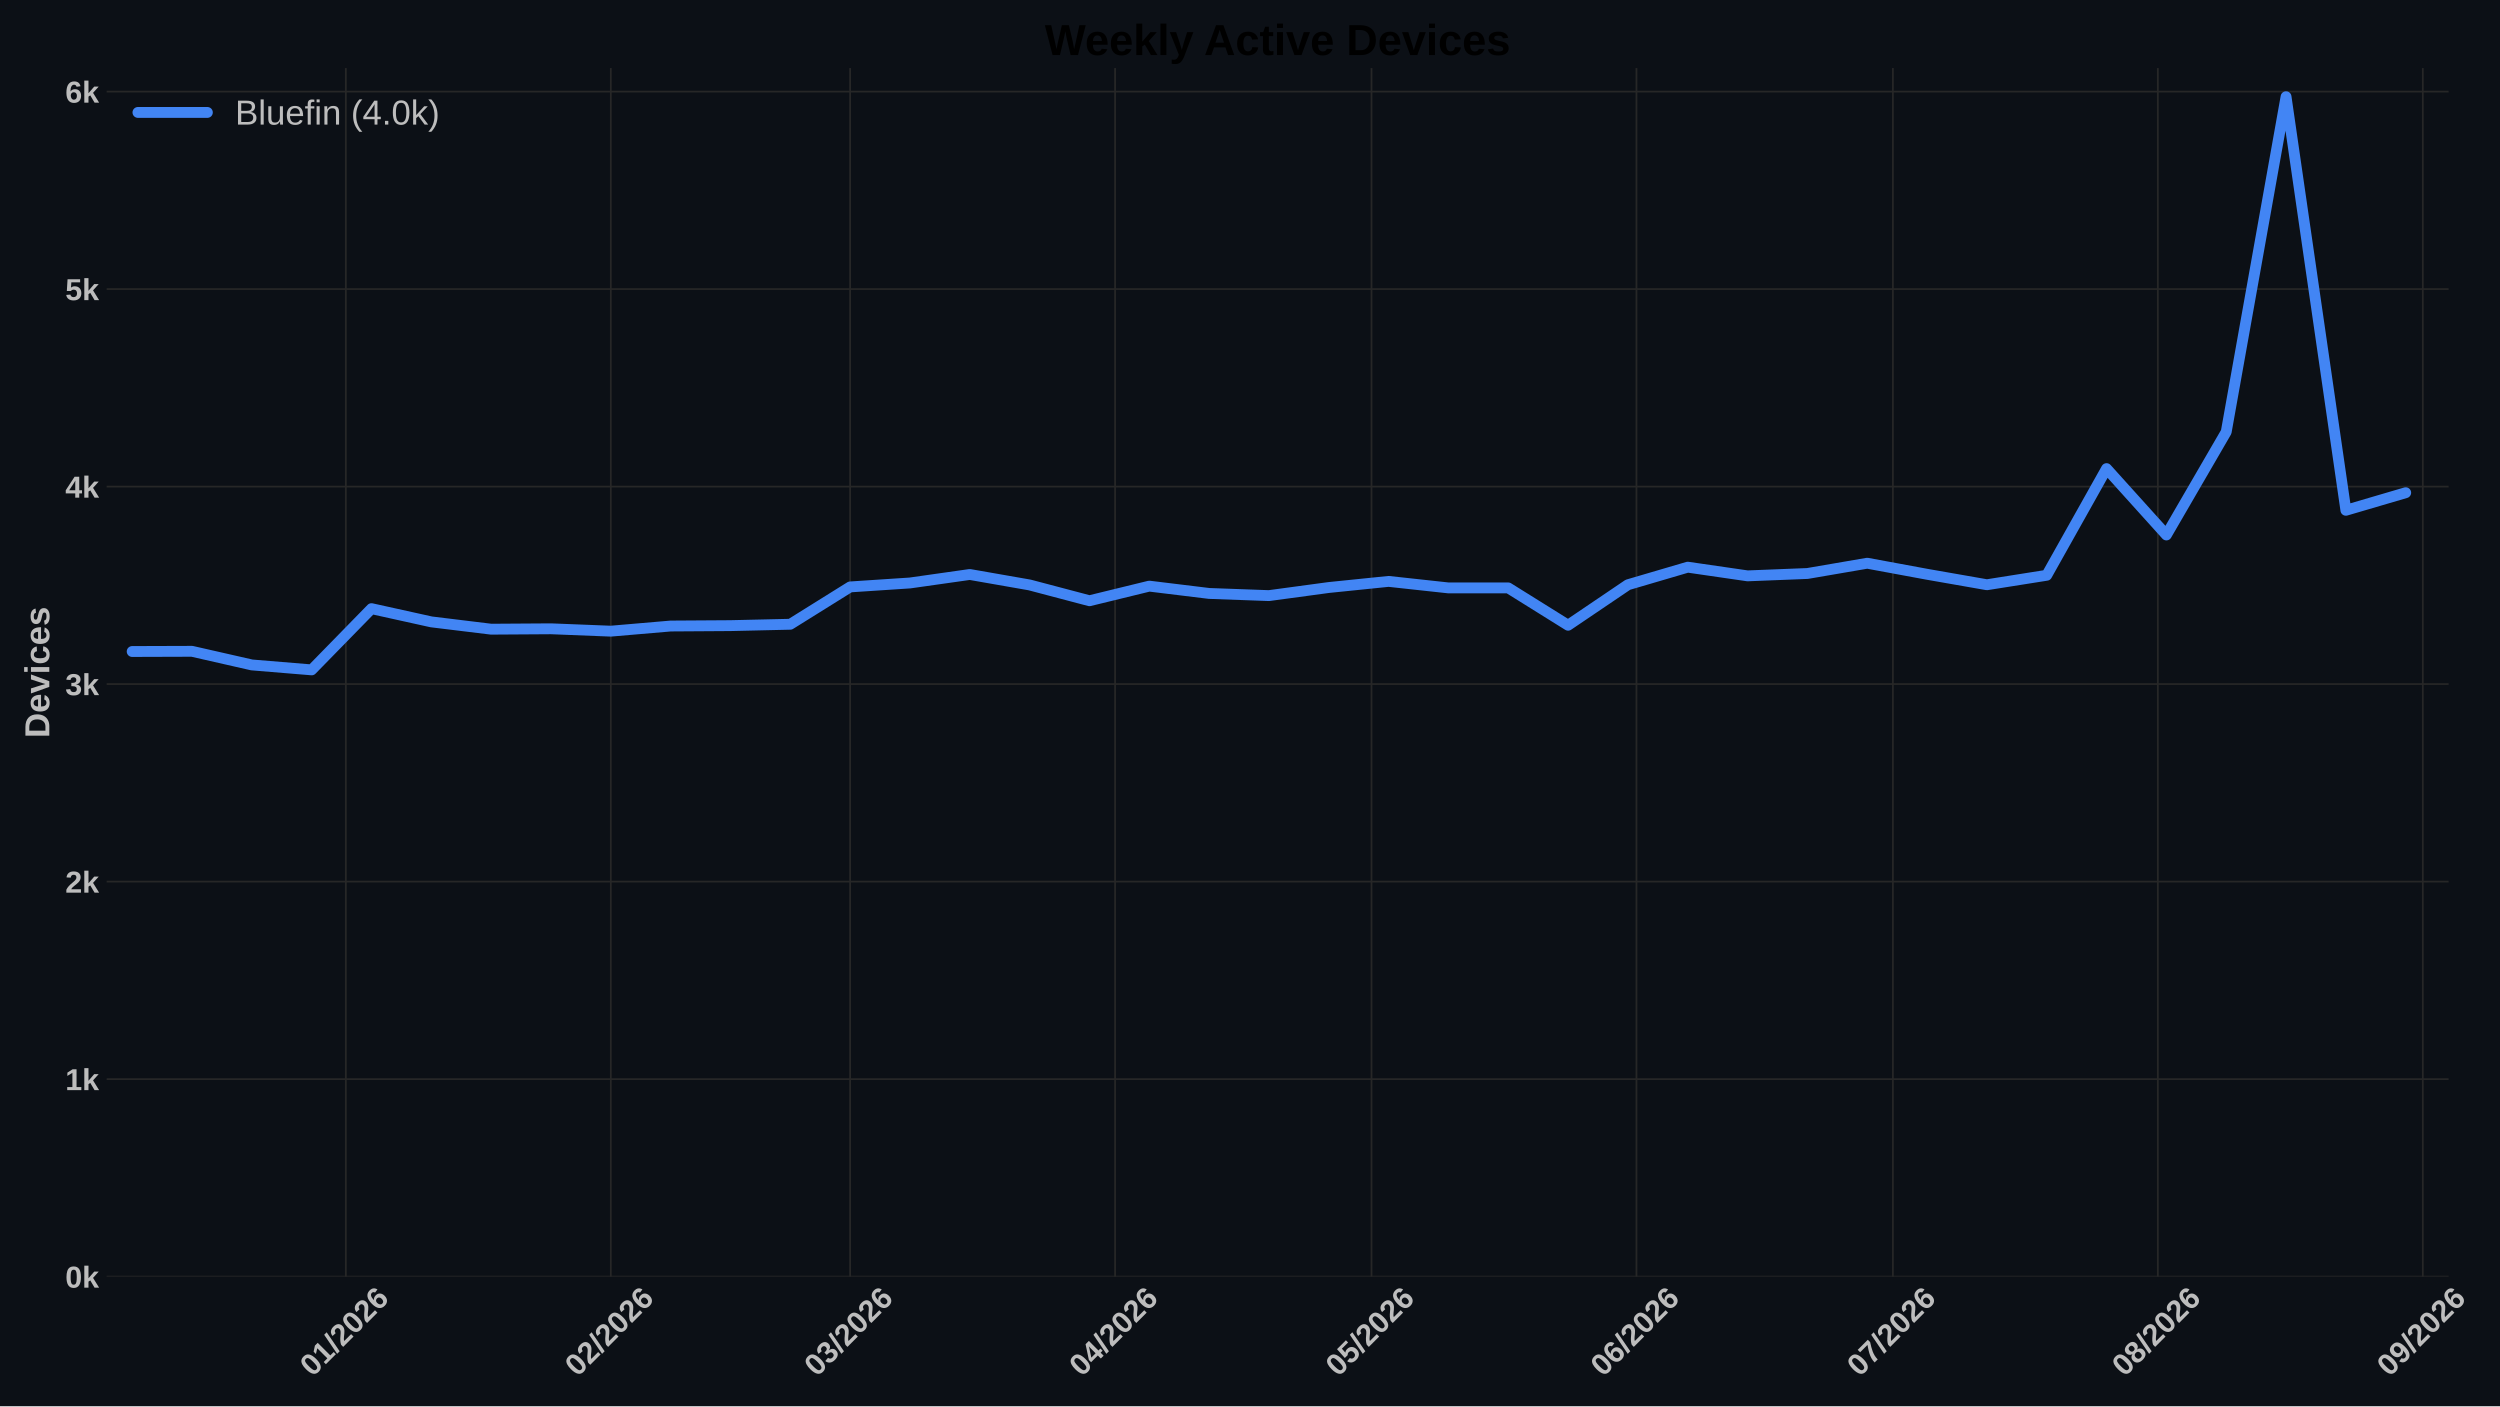
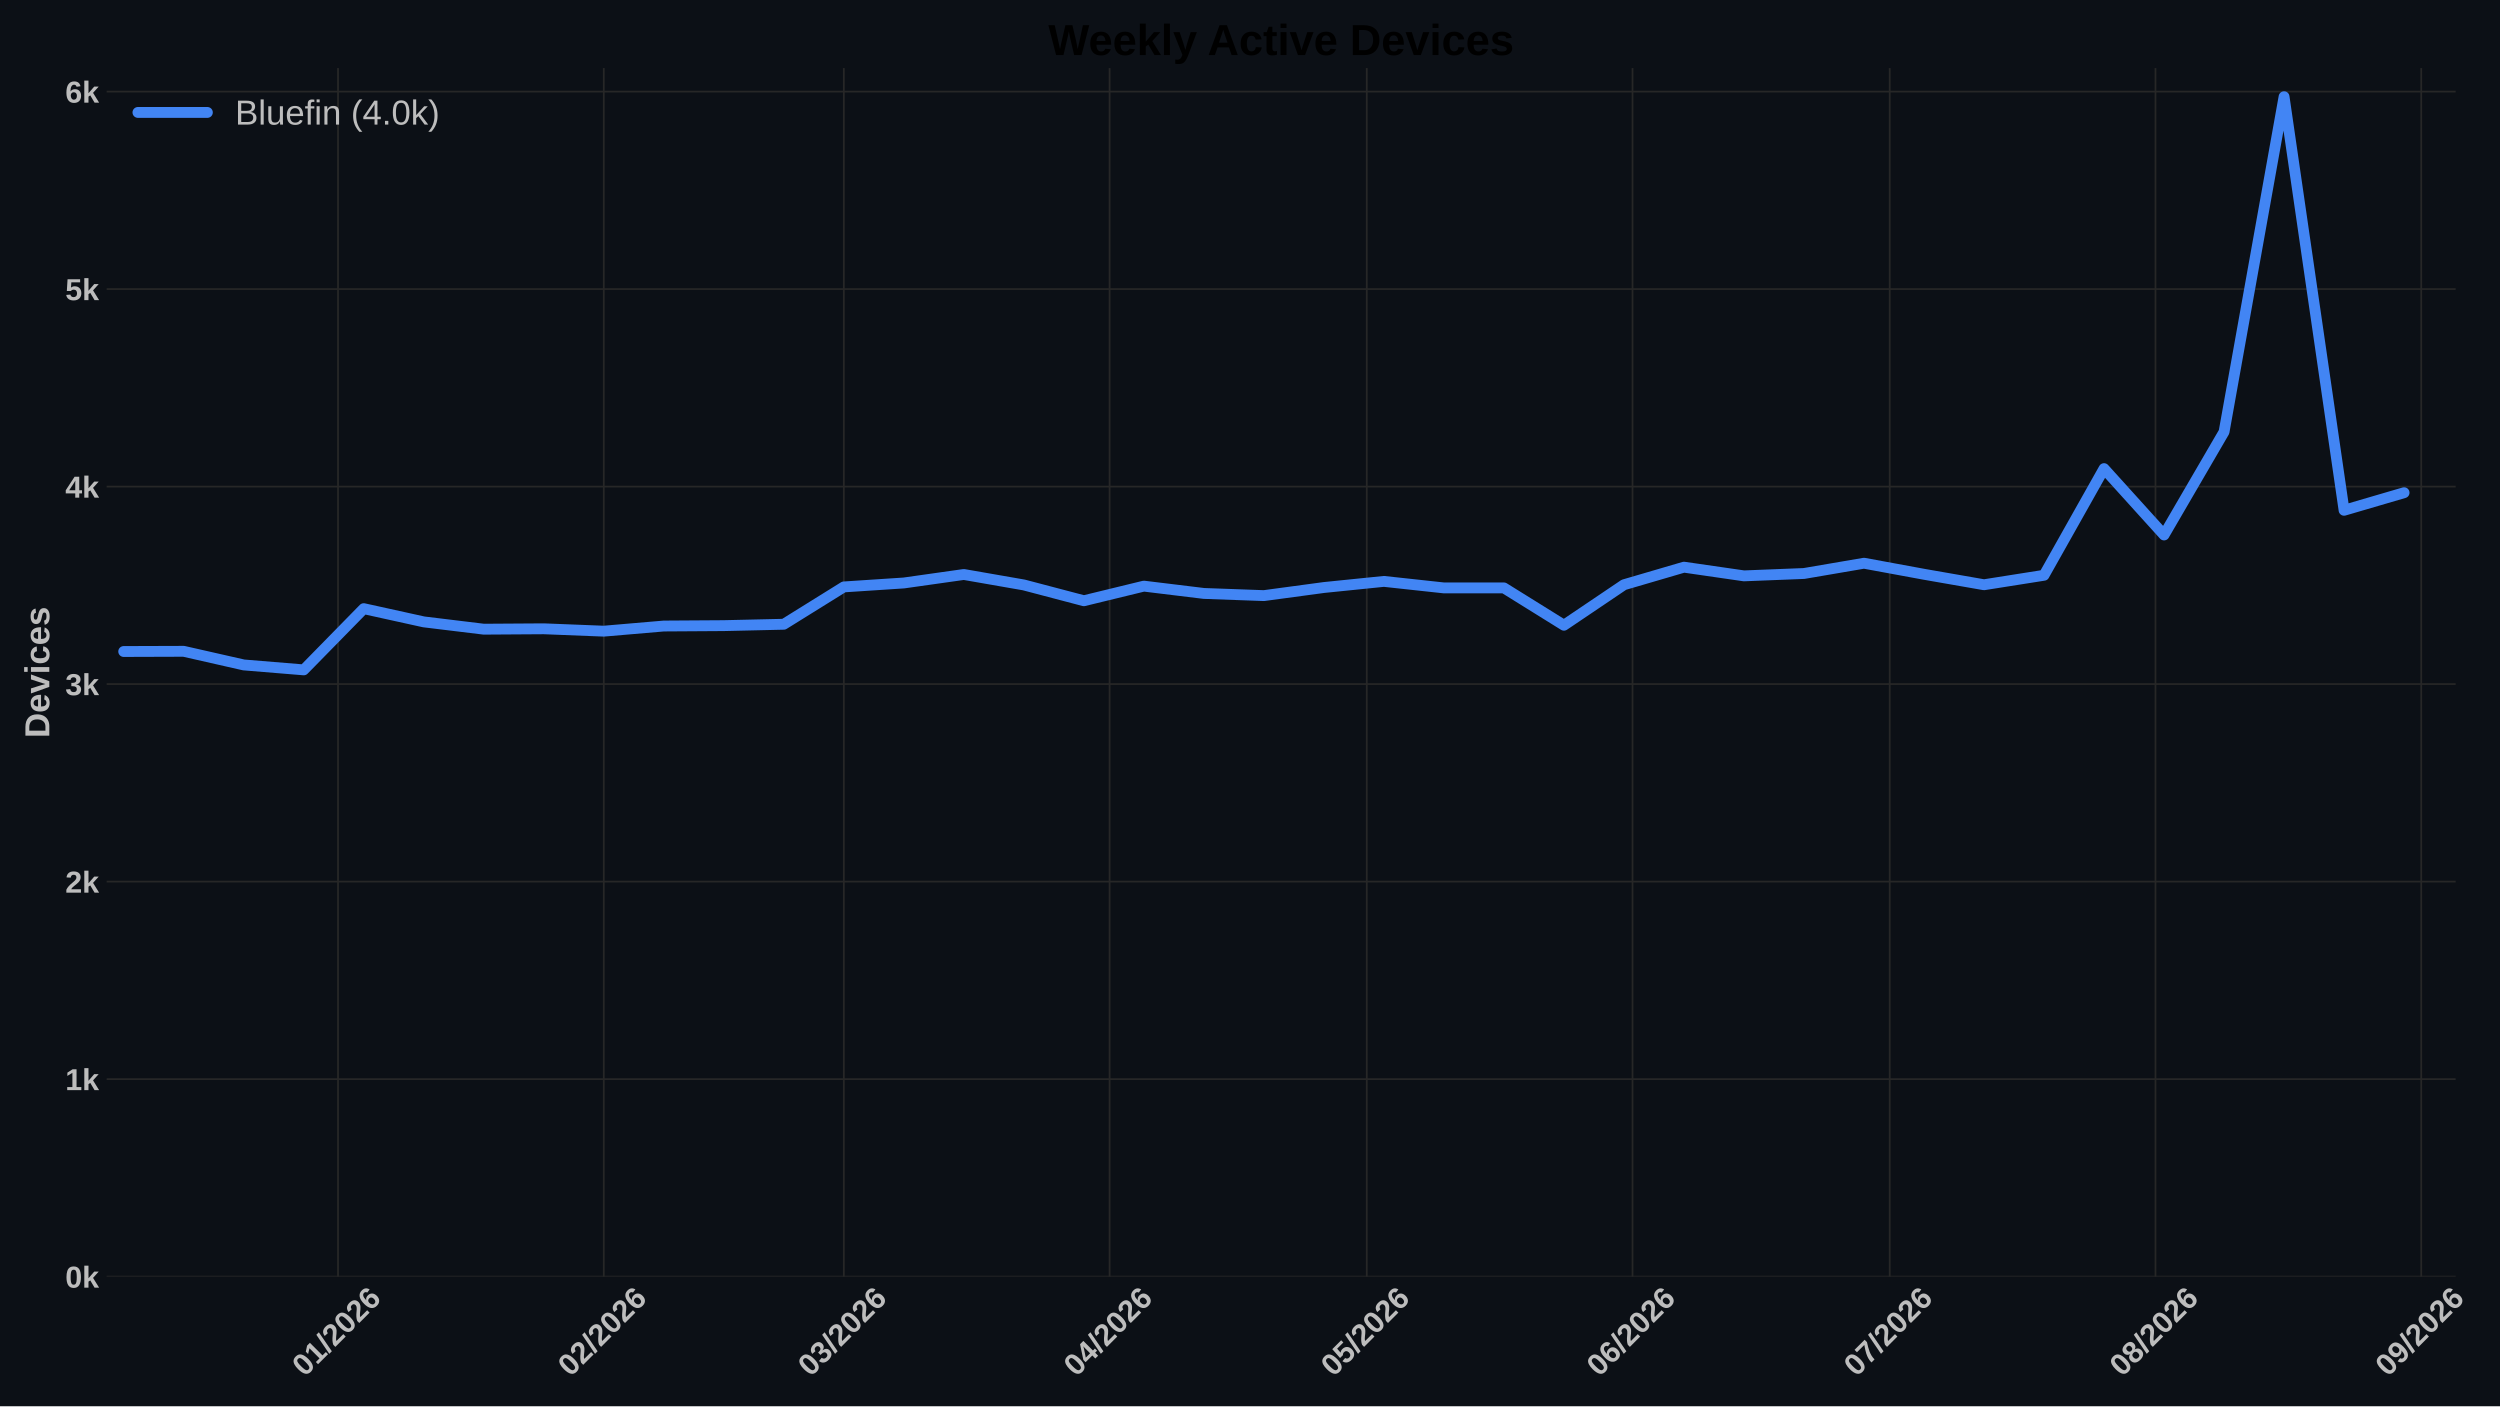
<svg xmlns="http://www.w3.org/2000/svg" xmlns:xlink="http://www.w3.org/1999/xlink" width="1152pt" height="648pt" viewBox="0 0 1152 648" version="1.1">
  <defs>
    <style type="text/css">*{stroke-linejoin: round; stroke-linecap: butt}</style>
  </defs>
  <g id="figure_1">
    <g id="patch_1">
      <path d="M 0 648  L 1152 648  L 1152 0  L 0 0  z " style="fill: #0c1016" />
    </g>
    <g id="axes_1">
      <g id="patch_2">
-         <path d="M 49.156 588.262  L 1128.313 588.262  L 1128.313 31.361  L 49.156 31.361  z " style="fill: #0c1016" />
+         <path d="M 49.156 588.262  L 1131.56 588.262  L 1131.56 31.361  L 49.156 31.361  z " style="fill: #0c1016" />
      </g>
      <g id="matplotlib.axis_1">
        <g id="xtick_1">
          <g id="line2d_1">
-             <path d="M 159.366 588.262  L 159.366 31.361  " clip-path="url(#pf98f74016c)" style="fill: none; stroke: #272727; stroke-width: 0.8; stroke-linecap: round" />
+             <path d="M 155.761 588.262  L 155.761 31.361  " clip-path="url(#p41d34e1c0b)" style="fill: none; stroke: #272727; stroke-width: 0.8; stroke-linecap: round" />
          </g>
          <g id="line2d_2" />
          <g id="text_1">
-             <g style="fill: #bdbdbd" transform="translate(144.0379 634.7498) rotate(-45) scale(0.14 -0.14)">
+             <g style="fill: #bdbdbd" transform="translate(140.4328 634.7498) rotate(-45) scale(0.14 -0.14)">
              <defs>
                <path id="LiberationSans-Bold-13" d="M 3297 2203  Q 3297 1088 2914 512  Q 2531 -63 1766 -63  Q 253 -63 253 2203  Q 253 2994 418 3494  Q 584 3994 915 4231  Q 1247 4469 1791 4469  Q 2572 4469 2934 3903  Q 3297 3338 3297 2203  z M 2416 2203  Q 2416 2813 2356 3150  Q 2297 3488 2165 3634  Q 2034 3781 1784 3781  Q 1519 3781 1383 3632  Q 1247 3484 1189 3148  Q 1131 2813 1131 2203  Q 1131 1600 1192 1261  Q 1253 922 1386 775  Q 1519 628 1772 628  Q 2022 628 2158 783  Q 2294 938 2355 1278  Q 2416 1619 2416 2203  z " transform="scale(0.015625)" />
                <path id="LiberationSans-Bold-14" d="M 403 0  L 403 653  L 1494 653  L 1494 3656  L 438 2997  L 438 3688  L 1541 4403  L 2372 4403  L 2372 653  L 3381 653  L 3381 0  L 403 0  z " transform="scale(0.015625)" />
                <path id="LiberationSans-Bold-12" d="M 63 -128  L 972 4638  L 1716 4638  L 822 -128  L 63 -128  z " transform="scale(0.015625)" />
                <path id="LiberationSans-Bold-15" d="M 222 0  L 222 609  Q 394 988 711 1347  Q 1028 1706 1509 2097  Q 1972 2472 2158 2715  Q 2344 2959 2344 3194  Q 2344 3769 1766 3769  Q 1484 3769 1336 3617  Q 1188 3466 1144 3163  L 259 3213  Q 334 3825 717 4147  Q 1100 4469 1759 4469  Q 2472 4469 2853 4144  Q 3234 3819 3234 3231  Q 3234 2922 3112 2672  Q 2991 2422 2800 2211  Q 2609 2000 2376 1815  Q 2144 1631 1925 1456  Q 1706 1281 1526 1103  Q 1347 925 1259 722  L 3303 722  L 3303 0  L 222 0  z " transform="scale(0.015625)" />
                <path id="LiberationSans-Bold-19" d="M 3328 1441  Q 3328 738 2934 337  Q 2541 -63 1847 -63  Q 1069 -63 651 482  Q 234 1028 234 2100  Q 234 3278 657 3873  Q 1081 4469 1869 4469  Q 2428 4469 2751 4222  Q 3075 3975 3209 3456  L 2381 3341  Q 2263 3775 1850 3775  Q 1497 3775 1295 3422  Q 1094 3069 1094 2350  Q 1234 2584 1484 2709  Q 1734 2834 2050 2834  Q 2641 2834 2984 2459  Q 3328 2084 3328 1441  z M 2447 1416  Q 2447 1791 2273 1989  Q 2100 2188 1797 2188  Q 1506 2188 1331 2002  Q 1156 1816 1156 1509  Q 1156 1125 1339 873  Q 1522 622 1819 622  Q 2116 622 2281 833  Q 2447 1044 2447 1416  z " transform="scale(0.015625)" />
              </defs>
              <use xlink:href="#LiberationSans-Bold-13" />
              <use xlink:href="#LiberationSans-Bold-14" transform="translate(55.60938 0)" />
              <use xlink:href="#LiberationSans-Bold-12" transform="translate(111.2188 0)" />
              <use xlink:href="#LiberationSans-Bold-15" transform="translate(139 0)" />
              <use xlink:href="#LiberationSans-Bold-13" transform="translate(194.6094 0)" />
              <use xlink:href="#LiberationSans-Bold-15" transform="translate(250.2188 0)" />
              <use xlink:href="#LiberationSans-Bold-19" transform="translate(305.8281 0)" />
            </g>
          </g>
        </g>
        <g id="xtick_2">
          <g id="line2d_3">
-             <path d="M 281.461 588.262  L 281.461 31.361  " clip-path="url(#pf98f74016c)" style="fill: none; stroke: #272727; stroke-width: 0.8; stroke-linecap: round" />
+             <path d="M 278.223 588.262  L 278.223 31.361  " clip-path="url(#p41d34e1c0b)" style="fill: none; stroke: #272727; stroke-width: 0.8; stroke-linecap: round" />
          </g>
          <g id="line2d_4" />
          <g id="text_2">
-             <g style="fill: #bdbdbd" transform="translate(266.1323 634.7498) rotate(-45) scale(0.14 -0.14)">
+             <g style="fill: #bdbdbd" transform="translate(262.8946 634.7498) rotate(-45) scale(0.14 -0.14)">
              <use xlink:href="#LiberationSans-Bold-13" />
              <use xlink:href="#LiberationSans-Bold-15" transform="translate(55.60938 0)" />
              <use xlink:href="#LiberationSans-Bold-12" transform="translate(111.2188 0)" />
              <use xlink:href="#LiberationSans-Bold-15" transform="translate(139 0)" />
              <use xlink:href="#LiberationSans-Bold-13" transform="translate(194.6094 0)" />
              <use xlink:href="#LiberationSans-Bold-15" transform="translate(250.2188 0)" />
              <use xlink:href="#LiberationSans-Bold-19" transform="translate(305.8281 0)" />
            </g>
          </g>
        </g>
        <g id="xtick_3">
          <g id="line2d_5">
-             <path d="M 391.74 588.262  L 391.74 31.361  " clip-path="url(#pf98f74016c)" style="fill: none; stroke: #272727; stroke-width: 0.8; stroke-linecap: round" />
+             <path d="M 388.834 588.262  L 388.834 31.361  " clip-path="url(#p41d34e1c0b)" style="fill: none; stroke: #272727; stroke-width: 0.8; stroke-linecap: round" />
          </g>
          <g id="line2d_6" />
          <g id="text_3">
-             <g style="fill: #bdbdbd" transform="translate(376.4111 634.7498) rotate(-45) scale(0.14 -0.14)">
+             <g style="fill: #bdbdbd" transform="translate(373.5053 634.7498) rotate(-45) scale(0.14 -0.14)">
              <defs>
                <path id="LiberationSans-Bold-16" d="M 3328 1222  Q 3328 603 2922 265  Q 2516 -72 1766 -72  Q 1056 -72 637 254  Q 219 581 147 1197  L 1041 1275  Q 1125 641 1763 641  Q 2078 641 2253 797  Q 2428 953 2428 1275  Q 2428 1569 2215 1725  Q 2003 1881 1584 1881  L 1278 1881  L 1278 2591  L 1566 2591  Q 1944 2591 2134 2745  Q 2325 2900 2325 3188  Q 2325 3459 2173 3614  Q 2022 3769 1731 3769  Q 1459 3769 1292 3619  Q 1125 3469 1100 3194  L 222 3256  Q 291 3825 694 4147  Q 1097 4469 1747 4469  Q 2438 4469 2827 4158  Q 3216 3847 3216 3297  Q 3216 2884 2973 2618  Q 2731 2353 2275 2266  L 2275 2253  Q 2781 2194 3054 1920  Q 3328 1647 3328 1222  z " transform="scale(0.015625)" />
              </defs>
              <use xlink:href="#LiberationSans-Bold-13" />
              <use xlink:href="#LiberationSans-Bold-16" transform="translate(55.60938 0)" />
              <use xlink:href="#LiberationSans-Bold-12" transform="translate(111.2188 0)" />
              <use xlink:href="#LiberationSans-Bold-15" transform="translate(139 0)" />
              <use xlink:href="#LiberationSans-Bold-13" transform="translate(194.6094 0)" />
              <use xlink:href="#LiberationSans-Bold-15" transform="translate(250.2188 0)" />
              <use xlink:href="#LiberationSans-Bold-19" transform="translate(305.8281 0)" />
            </g>
          </g>
        </g>
        <g id="xtick_4">
          <g id="line2d_7">
-             <path d="M 513.834 588.262  L 513.834 31.361  " clip-path="url(#pf98f74016c)" style="fill: none; stroke: #272727; stroke-width: 0.8; stroke-linecap: round" />
+             <path d="M 511.295 588.262  L 511.295 31.361  " clip-path="url(#p41d34e1c0b)" style="fill: none; stroke: #272727; stroke-width: 0.8; stroke-linecap: round" />
          </g>
          <g id="line2d_8" />
          <g id="text_4">
-             <g style="fill: #bdbdbd" transform="translate(498.5056 634.7498) rotate(-45) scale(0.14 -0.14)">
+             <g style="fill: #bdbdbd" transform="translate(495.9671 634.7498) rotate(-45) scale(0.14 -0.14)">
              <defs>
                <path id="LiberationSans-Bold-17" d="M 2938 897  L 2938 0  L 2100 0  L 2100 897  L 97 897  L 97 1556  L 1956 4403  L 2938 4403  L 2938 1550  L 3525 1550  L 3525 897  L 2938 897  z M 2100 2991  Q 2100 3159 2111 3356  Q 2122 3553 2128 3609  Q 2047 3434 1834 3103  L 813 1550  L 2100 1550  L 2100 2991  z " transform="scale(0.015625)" />
              </defs>
              <use xlink:href="#LiberationSans-Bold-13" />
              <use xlink:href="#LiberationSans-Bold-17" transform="translate(55.60938 0)" />
              <use xlink:href="#LiberationSans-Bold-12" transform="translate(111.2188 0)" />
              <use xlink:href="#LiberationSans-Bold-15" transform="translate(139 0)" />
              <use xlink:href="#LiberationSans-Bold-13" transform="translate(194.6094 0)" />
              <use xlink:href="#LiberationSans-Bold-15" transform="translate(250.2188 0)" />
              <use xlink:href="#LiberationSans-Bold-19" transform="translate(305.8281 0)" />
            </g>
          </g>
        </g>
        <g id="xtick_5">
          <g id="line2d_9">
-             <path d="M 631.99 588.262  L 631.99 31.361  " clip-path="url(#pf98f74016c)" style="fill: none; stroke: #272727; stroke-width: 0.8; stroke-linecap: round" />
+             <path d="M 629.807 588.262  L 629.807 31.361  " clip-path="url(#p41d34e1c0b)" style="fill: none; stroke: #272727; stroke-width: 0.8; stroke-linecap: round" />
          </g>
          <g id="line2d_10" />
          <g id="text_5">
-             <g style="fill: #bdbdbd" transform="translate(616.6614 634.7498) rotate(-45) scale(0.14 -0.14)">
+             <g style="fill: #bdbdbd" transform="translate(614.4785 634.7498) rotate(-45) scale(0.14 -0.14)">
              <defs>
                <path id="LiberationSans-Bold-18" d="M 3381 1466  Q 3381 766 2945 351  Q 2509 -63 1750 -63  Q 1088 -63 689 235  Q 291 534 197 1100  L 1075 1172  Q 1144 891 1319 762  Q 1494 634 1759 634  Q 2088 634 2283 843  Q 2478 1053 2478 1447  Q 2478 1794 2293 2001  Q 2109 2209 1778 2209  Q 1413 2209 1181 1925  L 325 1925  L 478 4403  L 3125 4403  L 3125 3750  L 1275 3750  L 1203 2638  Q 1522 2919 2000 2919  Q 2628 2919 3004 2528  Q 3381 2138 3381 1466  z " transform="scale(0.015625)" />
              </defs>
              <use xlink:href="#LiberationSans-Bold-13" />
              <use xlink:href="#LiberationSans-Bold-18" transform="translate(55.60938 0)" />
              <use xlink:href="#LiberationSans-Bold-12" transform="translate(111.2188 0)" />
              <use xlink:href="#LiberationSans-Bold-15" transform="translate(139 0)" />
              <use xlink:href="#LiberationSans-Bold-13" transform="translate(194.6094 0)" />
              <use xlink:href="#LiberationSans-Bold-15" transform="translate(250.2188 0)" />
              <use xlink:href="#LiberationSans-Bold-19" transform="translate(305.8281 0)" />
            </g>
          </g>
        </g>
        <g id="xtick_6">
          <g id="line2d_11">
-             <path d="M 754.084 588.262  L 754.084 31.361  " clip-path="url(#pf98f74016c)" style="fill: none; stroke: #272727; stroke-width: 0.8; stroke-linecap: round" />
+             <path d="M 752.269 588.262  L 752.269 31.361  " clip-path="url(#p41d34e1c0b)" style="fill: none; stroke: #272727; stroke-width: 0.8; stroke-linecap: round" />
          </g>
          <g id="line2d_12" />
          <g id="text_6">
-             <g style="fill: #bdbdbd" transform="translate(738.7559 634.7498) rotate(-45) scale(0.14 -0.14)">
+             <g style="fill: #bdbdbd" transform="translate(736.9403 634.7498) rotate(-45) scale(0.14 -0.14)">
              <use xlink:href="#LiberationSans-Bold-13" />
              <use xlink:href="#LiberationSans-Bold-19" transform="translate(55.60938 0)" />
              <use xlink:href="#LiberationSans-Bold-12" transform="translate(111.2188 0)" />
              <use xlink:href="#LiberationSans-Bold-15" transform="translate(139 0)" />
              <use xlink:href="#LiberationSans-Bold-13" transform="translate(194.6094 0)" />
              <use xlink:href="#LiberationSans-Bold-15" transform="translate(250.2188 0)" />
              <use xlink:href="#LiberationSans-Bold-19" transform="translate(305.8281 0)" />
            </g>
          </g>
        </g>
        <g id="xtick_7">
          <g id="line2d_13">
-             <path d="M 872.24 588.262  L 872.24 31.361  " clip-path="url(#pf98f74016c)" style="fill: none; stroke: #272727; stroke-width: 0.8; stroke-linecap: round" />
+             <path d="M 870.78 588.262  L 870.78 31.361  " clip-path="url(#p41d34e1c0b)" style="fill: none; stroke: #272727; stroke-width: 0.8; stroke-linecap: round" />
          </g>
          <g id="line2d_14" />
          <g id="text_7">
-             <g style="fill: #bdbdbd" transform="translate(856.9118 634.7498) rotate(-45) scale(0.14 -0.14)">
+             <g style="fill: #bdbdbd" transform="translate(855.4517 634.7498) rotate(-45) scale(0.14 -0.14)">
              <defs>
                <path id="LiberationSans-Bold-1a" d="M 3278 3706  Q 2981 3238 2717 2797  Q 2453 2356 2256 1911  Q 2059 1466 1945 995  Q 1831 525 1831 0  L 916 0  Q 916 550 1059 1064  Q 1203 1578 1475 2111  Q 1747 2644 2463 3681  L 275 3681  L 275 4403  L 3278 4403  L 3278 3706  z " transform="scale(0.015625)" />
              </defs>
              <use xlink:href="#LiberationSans-Bold-13" />
              <use xlink:href="#LiberationSans-Bold-1a" transform="translate(55.60938 0)" />
              <use xlink:href="#LiberationSans-Bold-12" transform="translate(111.2188 0)" />
              <use xlink:href="#LiberationSans-Bold-15" transform="translate(139 0)" />
              <use xlink:href="#LiberationSans-Bold-13" transform="translate(194.6094 0)" />
              <use xlink:href="#LiberationSans-Bold-15" transform="translate(250.2188 0)" />
              <use xlink:href="#LiberationSans-Bold-19" transform="translate(305.8281 0)" />
            </g>
          </g>
        </g>
        <g id="xtick_8">
          <g id="line2d_15">
-             <path d="M 994.335 588.262  L 994.335 31.361  " clip-path="url(#pf98f74016c)" style="fill: none; stroke: #272727; stroke-width: 0.8; stroke-linecap: round" />
+             <path d="M 993.242 588.262  L 993.242 31.361  " clip-path="url(#p41d34e1c0b)" style="fill: none; stroke: #272727; stroke-width: 0.8; stroke-linecap: round" />
          </g>
          <g id="line2d_16" />
          <g id="text_8">
-             <g style="fill: #bdbdbd" transform="translate(979.0062 634.7498) rotate(-45) scale(0.14 -0.14)">
+             <g style="fill: #bdbdbd" transform="translate(977.9135 634.7498) rotate(-45) scale(0.14 -0.14)">
              <defs>
                <path id="LiberationSans-Bold-1b" d="M 3363 1241  Q 3363 622 2953 279  Q 2544 -63 1784 -63  Q 1031 -63 617 278  Q 203 619 203 1234  Q 203 1656 447 1945  Q 691 2234 1100 2303  L 1100 2316  Q 744 2394 525 2669  Q 306 2944 306 3303  Q 306 3844 689 4156  Q 1072 4469 1772 4469  Q 2488 4469 2870 4164  Q 3253 3859 3253 3297  Q 3253 2938 3036 2666  Q 2819 2394 2453 2322  L 2453 2309  Q 2878 2241 3120 1961  Q 3363 1681 3363 1241  z M 2350 3250  Q 2350 3563 2206 3708  Q 2063 3853 1772 3853  Q 1203 3853 1203 3250  Q 1203 2619 1778 2619  Q 2066 2619 2208 2766  Q 2350 2913 2350 3250  z M 2453 1313  Q 2453 2003 1766 2003  Q 1447 2003 1276 1822  Q 1106 1641 1106 1300  Q 1106 913 1275 734  Q 1444 556 1791 556  Q 2131 556 2292 734  Q 2453 913 2453 1313  z " transform="scale(0.015625)" />
              </defs>
              <use xlink:href="#LiberationSans-Bold-13" />
              <use xlink:href="#LiberationSans-Bold-1b" transform="translate(55.60938 0)" />
              <use xlink:href="#LiberationSans-Bold-12" transform="translate(111.2188 0)" />
              <use xlink:href="#LiberationSans-Bold-15" transform="translate(139 0)" />
              <use xlink:href="#LiberationSans-Bold-13" transform="translate(194.6094 0)" />
              <use xlink:href="#LiberationSans-Bold-15" transform="translate(250.2188 0)" />
              <use xlink:href="#LiberationSans-Bold-19" transform="translate(305.8281 0)" />
            </g>
          </g>
        </g>
        <g id="xtick_9">
          <g id="line2d_17">
-             <path d="M 1116.429 588.262  L 1116.429 31.361  " clip-path="url(#pf98f74016c)" style="fill: none; stroke: #272727; stroke-width: 0.8; stroke-linecap: round" />
+             <path d="M 1115.704 588.262  L 1115.704 31.361  " clip-path="url(#p41d34e1c0b)" style="fill: none; stroke: #272727; stroke-width: 0.8; stroke-linecap: round" />
          </g>
          <g id="line2d_18" />
          <g id="text_9">
-             <g style="fill: #bdbdbd" transform="translate(1101.101 634.7498) rotate(-45) scale(0.14 -0.14)">
+             <g style="fill: #bdbdbd" transform="translate(1100.375 634.7498) rotate(-45) scale(0.14 -0.14)">
              <defs>
                <path id="LiberationSans-Bold-1c" d="M 3322 2272  Q 3322 1100 2894 518  Q 2466 -63 1678 -63  Q 1097 -63 767 185  Q 438 434 300 972  L 1125 1088  Q 1247 628 1688 628  Q 2056 628 2254 981  Q 2453 1334 2459 2028  Q 2341 1794 2070 1661  Q 1800 1528 1488 1528  Q 906 1528 564 1923  Q 222 2319 222 2994  Q 222 3688 623 4078  Q 1025 4469 1759 4469  Q 2550 4469 2936 3920  Q 3322 3372 3322 2272  z M 2394 2888  Q 2394 3297 2214 3539  Q 2034 3781 1738 3781  Q 1447 3781 1280 3570  Q 1113 3359 1113 2988  Q 1113 2622 1278 2401  Q 1444 2181 1741 2181  Q 2022 2181 2208 2373  Q 2394 2566 2394 2888  z " transform="scale(0.015625)" />
              </defs>
              <use xlink:href="#LiberationSans-Bold-13" />
              <use xlink:href="#LiberationSans-Bold-1c" transform="translate(55.60938 0)" />
              <use xlink:href="#LiberationSans-Bold-12" transform="translate(111.2188 0)" />
              <use xlink:href="#LiberationSans-Bold-15" transform="translate(139 0)" />
              <use xlink:href="#LiberationSans-Bold-13" transform="translate(194.6094 0)" />
              <use xlink:href="#LiberationSans-Bold-15" transform="translate(250.2188 0)" />
              <use xlink:href="#LiberationSans-Bold-19" transform="translate(305.8281 0)" />
            </g>
          </g>
        </g>
      </g>
      <g id="matplotlib.axis_2">
        <g id="ytick_1">
          <g id="line2d_19">
-             <path d="M 49.156 588.262  L 1128.313 588.262  " clip-path="url(#pf98f74016c)" style="fill: none; stroke: #272727; stroke-width: 0.8; stroke-linecap: round" />
+             <path d="M 49.156 588.262  L 1131.56 588.262  " clip-path="url(#p41d34e1c0b)" style="fill: none; stroke: #272727; stroke-width: 0.8; stroke-linecap: round" />
          </g>
          <g id="line2d_20" />
          <g id="text_10">
            <g style="fill: #bdbdbd" transform="translate(30.085 593.3584) scale(0.14 -0.14)">
              <defs>
                <path id="LiberationSans-Bold-4e" d="M 2606 0  L 1703 1531  L 1325 1269  L 1325 0  L 447 0  L 447 4638  L 1325 4638  L 1325 1981  L 2531 3381  L 3475 3381  L 2288 2063  L 3566 0  L 2606 0  z " transform="scale(0.015625)" />
              </defs>
              <use xlink:href="#LiberationSans-Bold-13" />
              <use xlink:href="#LiberationSans-Bold-4e" transform="translate(55.60938 0)" />
            </g>
          </g>
        </g>
        <g id="ytick_2">
          <g id="line2d_21">
-             <path d="M 49.156 497.252  L 1128.313 497.252  " clip-path="url(#pf98f74016c)" style="fill: none; stroke: #272727; stroke-width: 0.8; stroke-linecap: round" />
+             <path d="M 49.156 497.252  L 1131.56 497.252  " clip-path="url(#p41d34e1c0b)" style="fill: none; stroke: #272727; stroke-width: 0.8; stroke-linecap: round" />
          </g>
          <g id="line2d_22" />
          <g id="text_11">
            <g style="fill: #bdbdbd" transform="translate(30.085 502.3481) scale(0.14 -0.14)">
              <use xlink:href="#LiberationSans-Bold-14" />
              <use xlink:href="#LiberationSans-Bold-4e" transform="translate(55.60938 0)" />
            </g>
          </g>
        </g>
        <g id="ytick_3">
          <g id="line2d_23">
-             <path d="M 49.156 406.241  L 1128.313 406.241  " clip-path="url(#pf98f74016c)" style="fill: none; stroke: #272727; stroke-width: 0.8; stroke-linecap: round" />
+             <path d="M 49.156 406.241  L 1131.56 406.241  " clip-path="url(#p41d34e1c0b)" style="fill: none; stroke: #272727; stroke-width: 0.8; stroke-linecap: round" />
          </g>
          <g id="line2d_24" />
          <g id="text_12">
            <g style="fill: #bdbdbd" transform="translate(30.085 411.3377) scale(0.14 -0.14)">
              <use xlink:href="#LiberationSans-Bold-15" />
              <use xlink:href="#LiberationSans-Bold-4e" transform="translate(55.60938 0)" />
            </g>
          </g>
        </g>
        <g id="ytick_4">
          <g id="line2d_25">
-             <path d="M 49.156 315.231  L 1128.313 315.231  " clip-path="url(#pf98f74016c)" style="fill: none; stroke: #272727; stroke-width: 0.8; stroke-linecap: round" />
+             <path d="M 49.156 315.231  L 1131.56 315.231  " clip-path="url(#p41d34e1c0b)" style="fill: none; stroke: #272727; stroke-width: 0.8; stroke-linecap: round" />
          </g>
          <g id="line2d_26" />
          <g id="text_13">
            <g style="fill: #bdbdbd" transform="translate(30.085 320.3273) scale(0.14 -0.14)">
              <use xlink:href="#LiberationSans-Bold-16" />
              <use xlink:href="#LiberationSans-Bold-4e" transform="translate(55.60938 0)" />
            </g>
          </g>
        </g>
        <g id="ytick_5">
          <g id="line2d_27">
-             <path d="M 49.156 224.221  L 1128.313 224.221  " clip-path="url(#pf98f74016c)" style="fill: none; stroke: #272727; stroke-width: 0.8; stroke-linecap: round" />
+             <path d="M 49.156 224.221  L 1131.56 224.221  " clip-path="url(#p41d34e1c0b)" style="fill: none; stroke: #272727; stroke-width: 0.8; stroke-linecap: round" />
          </g>
          <g id="line2d_28" />
          <g id="text_14">
            <g style="fill: #bdbdbd" transform="translate(30.085 229.3169) scale(0.14 -0.14)">
              <use xlink:href="#LiberationSans-Bold-17" />
              <use xlink:href="#LiberationSans-Bold-4e" transform="translate(55.60938 0)" />
            </g>
          </g>
        </g>
        <g id="ytick_6">
          <g id="line2d_29">
-             <path d="M 49.156 133.21  L 1128.313 133.21  " clip-path="url(#pf98f74016c)" style="fill: none; stroke: #272727; stroke-width: 0.8; stroke-linecap: round" />
+             <path d="M 49.156 133.21  L 1131.56 133.21  " clip-path="url(#p41d34e1c0b)" style="fill: none; stroke: #272727; stroke-width: 0.8; stroke-linecap: round" />
          </g>
          <g id="line2d_30" />
          <g id="text_15">
            <g style="fill: #bdbdbd" transform="translate(30.085 138.3065) scale(0.14 -0.14)">
              <use xlink:href="#LiberationSans-Bold-18" />
              <use xlink:href="#LiberationSans-Bold-4e" transform="translate(55.60938 0)" />
            </g>
          </g>
        </g>
        <g id="ytick_7">
          <g id="line2d_31">
-             <path d="M 49.156 42.2  L 1128.313 42.2  " clip-path="url(#pf98f74016c)" style="fill: none; stroke: #272727; stroke-width: 0.8; stroke-linecap: round" />
+             <path d="M 49.156 42.2  L 1131.56 42.2  " clip-path="url(#p41d34e1c0b)" style="fill: none; stroke: #272727; stroke-width: 0.8; stroke-linecap: round" />
          </g>
          <g id="line2d_32" />
          <g id="text_16" style="fill: #bdbdbd">
            <g style="fill: #bdbdbd" transform="translate(30.085 47.29608) scale(0.14 -0.14)">
              <use xlink:href="#LiberationSans-Bold-19" />
              <use xlink:href="#LiberationSans-Bold-4e" transform="translate(55.60938 0)" />
            </g>
          </g>
        </g>
        <g id="text_17">
          <g style="fill: #bdbdbd" transform="translate(22.71781 340.0552) rotate(-90) scale(0.16 -0.16)">
            <defs>
              <path id="LiberationSans-Bold-27" d="M 4353 2234  Q 4353 1553 4086 1045  Q 3819 538 3330 269  Q 2841 0 2209 0  L 428 0  L 428 4403  L 2022 4403  Q 3134 4403 3743 3842  Q 4353 3281 4353 2234  z M 3425 2234  Q 3425 2944 3056 3317  Q 2688 3691 2003 3691  L 1350 3691  L 1350 713  L 2131 713  Q 2725 713 3075 1122  Q 3425 1531 3425 2234  z " transform="scale(0.015625)" />
              <path id="LiberationSans-Bold-48" d="M 1831 -63  Q 1069 -63 659 389  Q 250 841 250 1706  Q 250 2544 665 2994  Q 1081 3444 1844 3444  Q 2572 3444 2956 2961  Q 3341 2478 3341 1547  L 3341 1522  L 1172 1522  Q 1172 1028 1355 776  Q 1538 525 1875 525  Q 2341 525 2463 928  L 3291 856  Q 2931 -63 1831 -63  z M 1831 2891  Q 1522 2891 1355 2675  Q 1188 2459 1178 2072  L 2491 2072  Q 2466 2481 2294 2686  Q 2122 2891 1831 2891  z " transform="scale(0.015625)" />
              <path id="LiberationSans-Bold-59" d="M 2284 0  L 1234 0  L 25 3381  L 953 3381  L 1544 1491  Q 1591 1334 1766 709  Q 1797 838 1894 1159  Q 1991 1481 2613 3381  L 3531 3381  L 2284 0  z " transform="scale(0.015625)" />
              <path id="LiberationSans-Bold-4c" d="M 447 3991  L 447 4638  L 1325 4638  L 1325 3991  L 447 3991  z M 447 0  L 447 3381  L 1325 3381  L 1325 0  L 447 0  z " transform="scale(0.015625)" />
              <path id="LiberationSans-Bold-46" d="M 1856 -63  Q 1088 -63 669 395  Q 250 853 250 1672  Q 250 2509 672 2976  Q 1094 3444 1869 3444  Q 2466 3444 2856 3144  Q 3247 2844 3347 2316  L 2463 2272  Q 2425 2531 2275 2686  Q 2125 2841 1850 2841  Q 1172 2841 1172 1706  Q 1172 538 1863 538  Q 2113 538 2281 695  Q 2450 853 2491 1166  L 3372 1125  Q 3325 778 3123 506  Q 2922 234 2594 85  Q 2266 -63 1856 -63  z " transform="scale(0.015625)" />
              <path id="LiberationSans-Bold-56" d="M 3297 988  Q 3297 497 2895 217  Q 2494 -63 1784 -63  Q 1088 -63 717 157  Q 347 378 225 844  L 997 959  Q 1063 719 1223 619  Q 1384 519 1784 519  Q 2153 519 2322 612  Q 2491 706 2491 906  Q 2491 1069 2355 1164  Q 2219 1259 1894 1325  Q 1150 1472 890 1598  Q 631 1725 495 1926  Q 359 2128 359 2422  Q 359 2906 732 3176  Q 1106 3447 1791 3447  Q 2394 3447 2761 3212  Q 3128 2978 3219 2534  L 2441 2453  Q 2403 2659 2256 2761  Q 2109 2863 1791 2863  Q 1478 2863 1322 2783  Q 1166 2703 1166 2516  Q 1166 2369 1286 2283  Q 1406 2197 1691 2141  Q 2088 2059 2395 1973  Q 2703 1888 2889 1769  Q 3075 1650 3186 1464  Q 3297 1278 3297 988  z " transform="scale(0.015625)" />
            </defs>
            <use xlink:href="#LiberationSans-Bold-27" />
            <use xlink:href="#LiberationSans-Bold-48" transform="translate(72.21875 0)" />
            <use xlink:href="#LiberationSans-Bold-59" transform="translate(127.8281 0)" />
            <use xlink:href="#LiberationSans-Bold-4c" transform="translate(183.4375 0)" />
            <use xlink:href="#LiberationSans-Bold-46" transform="translate(211.2188 0)" />
            <use xlink:href="#LiberationSans-Bold-48" transform="translate(266.8281 0)" />
            <use xlink:href="#LiberationSans-Bold-56" transform="translate(322.4375 0)" />
          </g>
        </g>
      </g>
      <g id="line2d_33">
-         <path d="M 60.903 300.214  L 88.473 300.123  L 116.042 306.403  L 143.612 308.678  L 171.182 280.465  L 198.752 286.563  L 226.321 289.93  L 253.891 289.748  L 281.461 290.84  L 309.03 288.474  L 336.6 288.292  L 364.17 287.655  L 391.74 270.454  L 419.309 268.634  L 446.879 264.72  L 474.449 269.544  L 502.018 276.825  L 529.588 270.09  L 557.158 273.457  L 584.727 274.458  L 612.297 270.727  L 639.867 267.906  L 667.437 270.909  L 695.006 270.909  L 722.576 288.11  L 750.146 269.453  L 777.715 261.353  L 805.285 265.357  L 832.855 264.265  L 860.425 259.533  L 887.994 264.629  L 915.564 269.453  L 943.134 265.084  L 970.703 215.939  L 998.273 246.518  L 1025.843 199.011  L 1053.412 44.566  L 1080.982 235.142  L 1108.552 227.042  " clip-path="url(#pf98f74016c)" style="fill: none; stroke: #4285f4; stroke-width: 5; stroke-linecap: round" />
+         <path d="M 57.002 300.214  L 84.654 300.123  L 112.307 306.403  L 139.96 308.678  L 167.612 280.465  L 195.265 286.563  L 222.918 289.93  L 250.57 289.748  L 278.223 290.84  L 305.876 288.474  L 333.528 288.292  L 361.181 287.655  L 388.834 270.454  L 416.486 268.634  L 444.139 264.72  L 471.792 269.544  L 499.444 276.825  L 527.097 270.09  L 554.75 273.457  L 582.402 274.458  L 610.055 270.727  L 637.708 267.906  L 665.36 270.909  L 693.013 270.909  L 720.666 288.11  L 748.318 269.453  L 775.971 261.353  L 803.624 265.357  L 831.276 264.265  L 858.929 259.533  L 886.582 264.629  L 914.234 269.453  L 941.887 265.084  L 969.54 215.939  L 997.192 246.518  L 1024.845 199.011  L 1052.498 44.566  L 1080.15 235.142  L 1107.803 227.042  " clip-path="url(#p41d34e1c0b)" style="fill: none; stroke: #4285f4; stroke-width: 5; stroke-linecap: round" />
      </g>
      <g id="patch_3">
        <path d="M 49.156 588.262  L 49.156 31.361  " style="fill: none" />
      </g>
      <g id="patch_4">
-         <path d="M 1128.313 588.262  L 1128.313 31.361  " style="fill: none" />
+         <path d="M 1131.56 588.262  L 1131.56 31.361  " style="fill: none" />
      </g>
      <g id="patch_5">
-         <path d="M 49.156 588.262  L 1128.313 588.262  " style="fill: none" />
+         <path d="M 49.156 588.262  L 1131.56 588.262  " style="fill: none" />
      </g>
      <g id="patch_6">
-         <path d="M 49.156 31.361  L 1128.313 31.361  " style="fill: none" />
+         <path d="M 49.156 31.361  L 1131.56 31.361  " style="fill: none" />
      </g>
      <g id="text_18">
-         <g transform="translate(481.4514 25.36055) scale(0.2 -0.2)">
+         <g transform="translate(483.0749 25.36055) scale(0.2 -0.2)">
          <defs>
            <path id="LiberationSans-Bold-3a" d="M 4897 0  L 3803 0  L 3206 2547  Q 3097 2997 3022 3488  Q 2947 3078 2900 2864  Q 2853 2650 2234 0  L 1141 0  L 6 4403  L 941 4403  L 1578 1559  L 1722 872  Q 1809 1306 1892 1701  Q 1975 2097 2516 4403  L 3547 4403  L 4103 2059  Q 4169 1797 4325 872  L 4403 1234  L 4569 1953  L 5100 4403  L 6034 4403  L 4897 0  z " transform="scale(0.015625)" />
            <path id="LiberationSans-Bold-4f" d="M 447 0  L 447 4638  L 1325 4638  L 1325 0  L 447 0  z " transform="scale(0.015625)" />
            <path id="LiberationSans-Bold-5c" d="M 884 -1328  Q 569 -1328 331 -1288  L 331 -663  Q 497 -688 634 -688  Q 822 -688 945 -628  Q 1069 -569 1167 -431  Q 1266 -294 1388 34  L 50 3381  L 978 3381  L 1509 1797  Q 1634 1456 1825 753  L 1903 1050  L 2106 1784  L 2606 3381  L 3525 3381  L 2188 -178  Q 1919 -828 1630 -1078  Q 1341 -1328 884 -1328  z " transform="scale(0.015625)" />
            <path id="LiberationSans-Bold-3" transform="scale(0.015625)" />
            <path id="LiberationSans-Bold-24" d="M 3541 0  L 3150 1125  L 1472 1125  L 1081 0  L 159 0  L 1766 4403  L 2853 4403  L 4453 0  L 3541 0  z M 2309 3725  L 2291 3656  Q 2259 3544 2215 3400  Q 2172 3256 1678 1819  L 2944 1819  L 2509 3084  L 2375 3509  L 2309 3725  z " transform="scale(0.015625)" />
            <path id="LiberationSans-Bold-57" d="M 1313 -56  Q 925 -56 715 155  Q 506 366 506 794  L 506 2788  L 78 2788  L 78 3381  L 550 3381  L 825 4175  L 1375 4175  L 1375 3381  L 2016 3381  L 2016 2788  L 1375 2788  L 1375 1031  Q 1375 784 1469 667  Q 1563 550 1759 550  Q 1863 550 2053 594  L 2053 50  Q 1728 -56 1313 -56  z " transform="scale(0.015625)" />
          </defs>
          <use xlink:href="#LiberationSans-Bold-3a" />
          <use xlink:href="#LiberationSans-Bold-48" transform="translate(92.57812 0)" />
          <use xlink:href="#LiberationSans-Bold-48" transform="translate(148.1875 0)" />
          <use xlink:href="#LiberationSans-Bold-4e" transform="translate(203.7969 0)" />
          <use xlink:href="#LiberationSans-Bold-4f" transform="translate(259.4062 0)" />
          <use xlink:href="#LiberationSans-Bold-5c" transform="translate(287.1875 0)" />
          <use xlink:href="#LiberationSans-Bold-3" transform="translate(342.7969 0)" />
          <use xlink:href="#LiberationSans-Bold-24" transform="translate(366.875 0)" />
          <use xlink:href="#LiberationSans-Bold-46" transform="translate(439.0938 0)" />
          <use xlink:href="#LiberationSans-Bold-57" transform="translate(494.7031 0)" />
          <use xlink:href="#LiberationSans-Bold-4c" transform="translate(528 0)" />
          <use xlink:href="#LiberationSans-Bold-59" transform="translate(555.7812 0)" />
          <use xlink:href="#LiberationSans-Bold-48" transform="translate(611.3906 0)" />
          <use xlink:href="#LiberationSans-Bold-3" transform="translate(667 0)" />
          <use xlink:href="#LiberationSans-Bold-27" transform="translate(694.7812 0)" />
          <use xlink:href="#LiberationSans-Bold-48" transform="translate(767 0)" />
          <use xlink:href="#LiberationSans-Bold-59" transform="translate(822.6094 0)" />
          <use xlink:href="#LiberationSans-Bold-4c" transform="translate(878.2188 0)" />
          <use xlink:href="#LiberationSans-Bold-46" transform="translate(906 0)" />
          <use xlink:href="#LiberationSans-Bold-48" transform="translate(961.6094 0)" />
          <use xlink:href="#LiberationSans-Bold-56" transform="translate(1017.219 0)" />
        </g>
      </g>
      <g id="legend_1">
        <g id="line2d_34">
          <path d="M 63.556 51.809  L 79.556 51.809  L 95.556 51.809  " style="fill: none; stroke: #4285f4; stroke-width: 5; stroke-linecap: round" />
        </g>
        <g id="text_19">
          <g style="fill: #bdbdbd" transform="translate(108.3556 57.40898) scale(0.16 -0.16)">
            <defs>
              <path id="LiberationSans-25" d="M 3931 1241  Q 3931 653 3503 326  Q 3075 0 2313 0  L 525 0  L 525 4403  L 2125 4403  Q 3675 4403 3675 3334  Q 3675 2944 3456 2678  Q 3238 2413 2838 2322  Q 3363 2259 3647 1970  Q 3931 1681 3931 1241  z M 3075 3263  Q 3075 3619 2831 3772  Q 2588 3925 2125 3925  L 1122 3925  L 1122 2531  L 2125 2531  Q 2603 2531 2839 2711  Q 3075 2891 3075 3263  z M 3328 1288  Q 3328 2066 2234 2066  L 1122 2066  L 1122 478  L 2281 478  Q 2828 478 3078 681  Q 3328 884 3328 1288  z " transform="scale(0.015625)" />
              <path id="LiberationSans-4f" d="M 431 0  L 431 4638  L 994 4638  L 994 0  L 431 0  z " transform="scale(0.015625)" />
              <path id="LiberationSans-58" d="M 981 3381  L 981 1238  Q 981 903 1047 718  Q 1113 534 1256 453  Q 1400 372 1678 372  Q 2084 372 2318 650  Q 2553 928 2553 1422  L 2553 3381  L 3116 3381  L 3116 722  Q 3116 131 3134 0  L 2603 0  Q 2600 16 2597 84  Q 2594 153 2589 242  Q 2584 331 2578 578  L 2569 578  Q 2375 228 2120 82  Q 1866 -63 1488 -63  Q 931 -63 673 214  Q 416 491 416 1128  L 416 3381  L 981 3381  z " transform="scale(0.015625)" />
              <path id="LiberationSans-48" d="M 863 1572  Q 863 991 1103 675  Q 1344 359 1806 359  Q 2172 359 2392 506  Q 2613 653 2691 878  L 3184 738  Q 2881 -63 1806 -63  Q 1056 -63 664 384  Q 272 831 272 1713  Q 272 2550 664 2997  Q 1056 3444 1784 3444  Q 3275 3444 3275 1647  L 3275 1572  L 863 1572  z M 2694 2003  Q 2647 2538 2422 2783  Q 2197 3028 1775 3028  Q 1366 3028 1127 2754  Q 888 2481 869 2003  L 2694 2003  z " transform="scale(0.015625)" />
              <path id="LiberationSans-49" d="M 1128 2972  L 1128 0  L 566 0  L 566 2972  L 91 2972  L 91 3381  L 566 3381  L 566 3763  Q 566 4225 769 4428  Q 972 4631 1391 4631  Q 1625 4631 1788 4594  L 1788 4166  Q 1647 4191 1538 4191  Q 1322 4191 1225 4081  Q 1128 3972 1128 3684  L 1128 3381  L 1788 3381  L 1788 2972  L 1128 2972  z " transform="scale(0.015625)" />
              <path id="LiberationSans-4c" d="M 428 4100  L 428 4638  L 991 4638  L 991 4100  L 428 4100  z M 428 0  L 428 3381  L 991 3381  L 991 0  L 428 0  z " transform="scale(0.015625)" />
              <path id="LiberationSans-51" d="M 2578 0  L 2578 2144  Q 2578 2478 2512 2662  Q 2447 2847 2303 2928  Q 2159 3009 1881 3009  Q 1475 3009 1240 2731  Q 1006 2453 1006 1959  L 1006 0  L 444 0  L 444 2659  Q 444 3250 425 3381  L 956 3381  Q 959 3366 962 3297  Q 966 3228 970 3139  Q 975 3050 981 2803  L 991 2803  Q 1184 3153 1439 3298  Q 1694 3444 2072 3444  Q 2628 3444 2886 3167  Q 3144 2891 3144 2253  L 3144 0  L 2578 0  z " transform="scale(0.015625)" />
              <path id="LiberationSans-3" transform="scale(0.015625)" />
              <path id="LiberationSans-b" d="M 397 1663  Q 397 2566 680 3284  Q 963 4003 1550 4638  L 2094 4638  Q 1509 3988 1236 3256  Q 963 2525 963 1656  Q 963 791 1233 62  Q 1503 -666 2094 -1325  L 1550 -1325  Q 959 -688 678 32  Q 397 753 397 1650  L 397 1663  z " transform="scale(0.015625)" />
              <path id="LiberationSans-17" d="M 2753 997  L 2753 0  L 2222 0  L 2222 997  L 147 997  L 147 1434  L 2163 4403  L 2753 4403  L 2753 1441  L 3372 1441  L 3372 997  L 2753 997  z M 2222 3769  Q 2216 3750 2134 3603  Q 2053 3456 2013 3397  L 884 1734  L 716 1503  L 666 1441  L 2222 1441  L 2222 3769  z " transform="scale(0.015625)" />
              <path id="LiberationSans-11" d="M 584 0  L 584 684  L 1194 684  L 1194 0  L 584 0  z " transform="scale(0.015625)" />
              <path id="LiberationSans-13" d="M 3309 2203  Q 3309 1100 2920 518  Q 2531 -63 1772 -63  Q 1013 -63 631 515  Q 250 1094 250 2203  Q 250 3338 620 3903  Q 991 4469 1791 4469  Q 2569 4469 2939 3897  Q 3309 3325 3309 2203  z M 2738 2203  Q 2738 3156 2517 3584  Q 2297 4013 1791 4013  Q 1272 4013 1045 3591  Q 819 3169 819 2203  Q 819 1266 1048 831  Q 1278 397 1778 397  Q 2275 397 2506 840  Q 2738 1284 2738 2203  z " transform="scale(0.015625)" />
              <path id="LiberationSans-4e" d="M 2550 0  L 1406 1544  L 994 1203  L 994 0  L 431 0  L 431 4638  L 994 4638  L 994 1741  L 2478 3381  L 3138 3381  L 1766 1928  L 3209 0  L 2550 0  z " transform="scale(0.015625)" />
              <path id="LiberationSans-c" d="M 1734 1650  Q 1734 747 1451 28  Q 1169 -691 581 -1325  L 38 -1325  Q 625 -669 897 57  Q 1169 784 1169 1656  Q 1169 2528 895 3256  Q 622 3984 38 4638  L 581 4638  Q 1172 4000 1453 3279  Q 1734 2559 1734 1663  L 1734 1650  z " transform="scale(0.015625)" />
            </defs>
            <use xlink:href="#LiberationSans-25" />
            <use xlink:href="#LiberationSans-4f" transform="translate(66.70312 0)" />
            <use xlink:href="#LiberationSans-58" transform="translate(88.92188 0)" />
            <use xlink:href="#LiberationSans-48" transform="translate(144.5312 0)" />
            <use xlink:href="#LiberationSans-49" transform="translate(200.1406 0)" />
            <use xlink:href="#LiberationSans-4c" transform="translate(227.9219 0)" />
            <use xlink:href="#LiberationSans-51" transform="translate(250.1406 0)" />
            <use xlink:href="#LiberationSans-3" transform="translate(305.75 0)" />
            <use xlink:href="#LiberationSans-b" transform="translate(333.5312 0)" />
            <use xlink:href="#LiberationSans-17" transform="translate(366.8281 0)" />
            <use xlink:href="#LiberationSans-11" transform="translate(422.4375 0)" />
            <use xlink:href="#LiberationSans-13" transform="translate(450.2188 0)" />
            <use xlink:href="#LiberationSans-4e" transform="translate(505.8281 0)" />
            <use xlink:href="#LiberationSans-c" transform="translate(555.8281 0)" />
          </g>
        </g>
      </g>
    </g>
  </g>
  <defs>
-     <clipPath id="pf98f74016c">
-       <rect x="49.156" y="31.361" width="1079.157" height="556.902" />
+     <clipPath id="p41d34e1c0b">
+       <rect x="49.156" y="31.361" width="1082.404" height="556.902" />
    </clipPath>
  </defs>
</svg>
